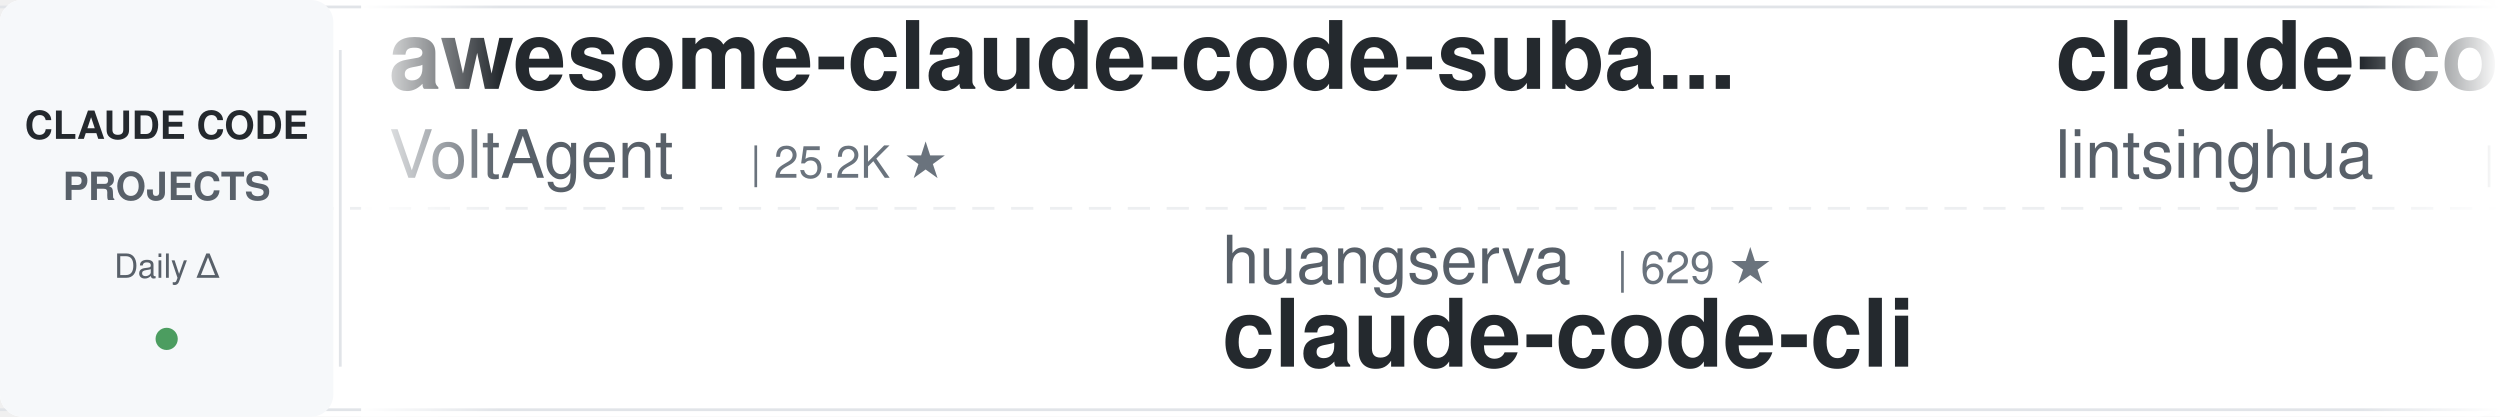
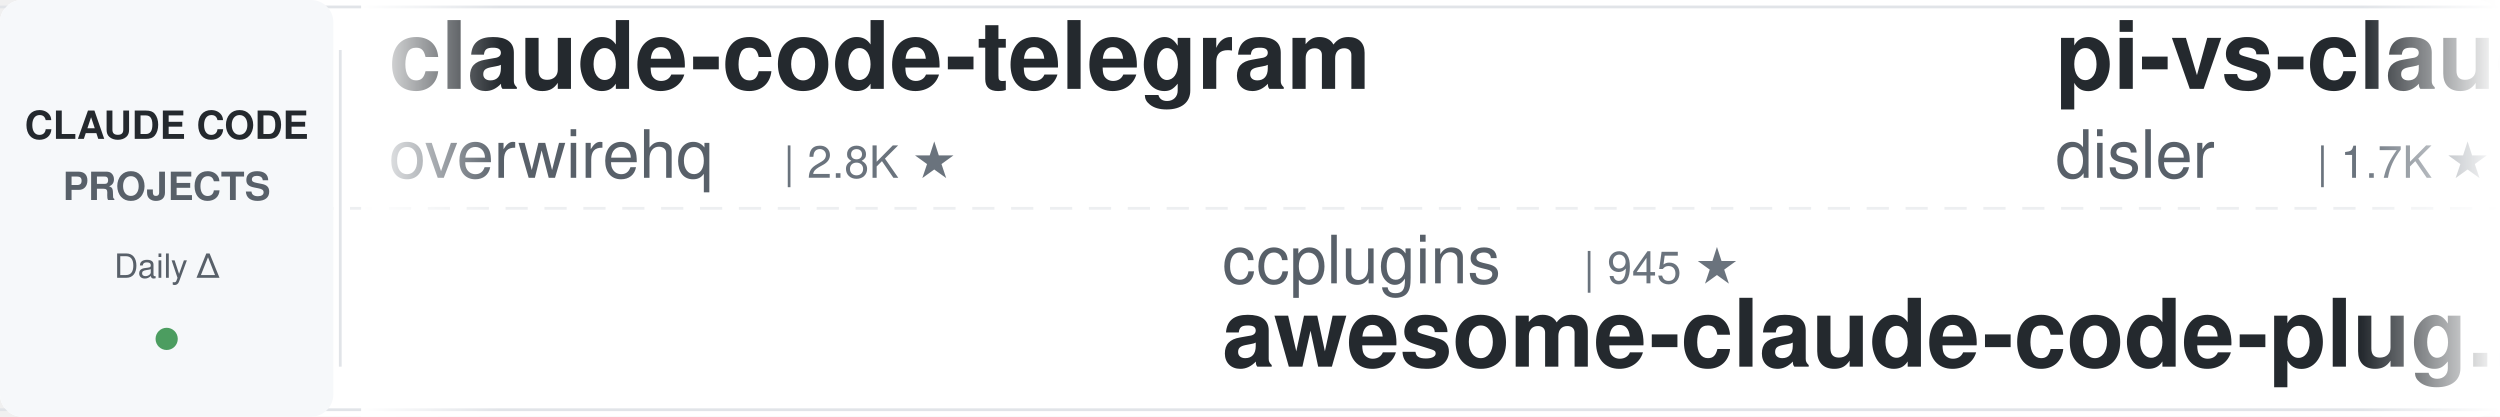
<svg xmlns="http://www.w3.org/2000/svg" width="900" height="150">
  <defs>
    <linearGradient id="leftFade" x1="0%" y1="0%" x2="100%" y2="0%">
      <stop offset="0%" style="stop-color:#ffffff;stop-opacity:1" />
      <stop offset="100%" style="stop-color:#ffffff;stop-opacity:0" />
    </linearGradient>
    <linearGradient id="rightFade" x1="0%" y1="0%" x2="100%" y2="0%">
      <stop offset="0%" style="stop-color:#ffffff;stop-opacity:0" />
      <stop offset="100%" style="stop-color:#ffffff;stop-opacity:1" />
    </linearGradient>
  </defs>
  <rect width="900" height="150" fill="#ffffff" rx="8" />
  <rect x="0" y="2" width="900" height="1" fill="#e1e4e8" />
  <rect x="0" y="147" width="900" height="1" fill="#e1e4e8" />
  <line x1="0" y1="75" x2="900" y2="75" stroke="#e1e4e8" stroke-width="1" stroke-dasharray="8 6" opacity="0.6" />
  <rect x="0" y="0" width="120" height="150" fill="#f6f8fa" rx="8" />
  <text x="60" y="50" font-family="-apple-system, BlinkMacSystemFont, 'Segoe UI', Helvetica, Arial, sans-serif" font-size="14" font-weight="600" fill="#24292e" text-anchor="middle">CLAUDE CODE</text>
  <text x="60" y="72" font-family="-apple-system, BlinkMacSystemFont, 'Segoe UI', Helvetica, Arial, sans-serif" font-size="14" font-weight="600" fill="#586069" text-anchor="middle">PROJECTS</text>
  <text x="60" y="100" font-family="-apple-system, BlinkMacSystemFont, 'Segoe UI', Helvetica, Arial, sans-serif" font-size="12" font-weight="500" fill="#586069" text-anchor="middle">Daily Δ</text>
  <circle cx="60" cy="122" r="4" fill="#22863a" opacity="0.8" />
  <rect x="122" y="18" width="1" height="114" fill="#e1e4e8" />
  <clipPath id="tickerClip">
    <rect x="130" y="0" width="770" height="150" />
  </clipPath>
  <g clip-path="url(#tickerClip)">
    <g id="tickerItems">
      <animateTransform attributeName="transform" attributeType="XML" type="translate" from="0 0" to="-3000 0" dur="54s" repeatCount="indefinite" />
      <g transform="translate(0, 0)">
-         <text x="140" y="32" font-family="-apple-system, BlinkMacSystemFont, 'Segoe UI', Helvetica, Arial, sans-serif" font-size="34" font-weight="600" fill="#24292e">awesome-claude-code-suba...</text>
-         <text x="140" y="64" font-family="-apple-system, BlinkMacSystemFont, 'Segoe UI', Helvetica, Arial, sans-serif" font-size="24" font-weight="400" fill="#586069">VoltAgent</text>
-         <text x="270" y="64" font-family="-apple-system, BlinkMacSystemFont, 'Segoe UI', Helvetica, Arial, sans-serif" font-size="16" font-weight="500" fill="#6a737d">| 25.2K ★</text>
+         <text x="140" y="32" font-family="-apple-system, BlinkMacSystemFont, 'Segoe UI', Helvetica, Arial, sans-serif" font-size="34" font-weight="600" fill="#24292e">claude-code-telegram</text>
+         <text x="140" y="64" font-family="-apple-system, BlinkMacSystemFont, 'Segoe UI', Helvetica, Arial, sans-serif" font-size="24" font-weight="400" fill="#586069">overwirehq</text>
+         <text x="282" y="64" font-family="-apple-system, BlinkMacSystemFont, 'Segoe UI', Helvetica, Arial, sans-serif" font-size="16" font-weight="500" fill="#6a737d">| 2.8K ★</text>
      </g>
      <g transform="translate(300, 0)">
-         <text x="140" y="102" font-family="-apple-system, BlinkMacSystemFont, 'Segoe UI', Helvetica, Arial, sans-serif" font-size="24" font-weight="400" fill="#586069">huangserva</text>
-         <text x="282" y="102" font-family="-apple-system, BlinkMacSystemFont, 'Segoe UI', Helvetica, Arial, sans-serif" font-size="16" font-weight="500" fill="#6a737d">| 629 ★</text>
-         <text x="140" y="132" font-family="-apple-system, BlinkMacSystemFont, 'Segoe UI', Helvetica, Arial, sans-serif" font-size="34" font-weight="600" fill="#24292e">claude-code-cli</text>
+         <text x="140" y="102" font-family="-apple-system, BlinkMacSystemFont, 'Segoe UI', Helvetica, Arial, sans-serif" font-size="24" font-weight="400" fill="#586069">ccplugins</text>
+         <text x="270" y="102" font-family="-apple-system, BlinkMacSystemFont, 'Segoe UI', Helvetica, Arial, sans-serif" font-size="16" font-weight="500" fill="#6a737d">| 945 ★</text>
+         <text x="140" y="132" font-family="-apple-system, BlinkMacSystemFont, 'Segoe UI', Helvetica, Arial, sans-serif" font-size="34" font-weight="600" fill="#24292e">awesome-claude-code-plug...</text>
      </g>
      <g transform="translate(600, 0)">
-         <text x="140" y="32" font-family="-apple-system, BlinkMacSystemFont, 'Segoe UI', Helvetica, Arial, sans-serif" font-size="34" font-weight="600" fill="#24292e">claude-code-book</text>
-         <text x="140" y="64" font-family="-apple-system, BlinkMacSystemFont, 'Segoe UI', Helvetica, Arial, sans-serif" font-size="24" font-weight="400" fill="#586069">lintsinghua</text>
-         <text x="294" y="64" font-family="-apple-system, BlinkMacSystemFont, 'Segoe UI', Helvetica, Arial, sans-serif" font-size="16" font-weight="500" fill="#6a737d">| 4.2K ★</text>
+         <text x="140" y="32" font-family="-apple-system, BlinkMacSystemFont, 'Segoe UI', Helvetica, Arial, sans-serif" font-size="34" font-weight="600" fill="#24292e">pi-vs-claude-code</text>
+         <text x="140" y="64" font-family="-apple-system, BlinkMacSystemFont, 'Segoe UI', Helvetica, Arial, sans-serif" font-size="24" font-weight="400" fill="#586069">disler</text>
+         <text x="234" y="64" font-family="-apple-system, BlinkMacSystemFont, 'Segoe UI', Helvetica, Arial, sans-serif" font-size="16" font-weight="500" fill="#6a737d">| 1.7K ★</text>
      </g>
      <g transform="translate(900, 0)">
-         <text x="140" y="102" font-family="-apple-system, BlinkMacSystemFont, 'Segoe UI', Helvetica, Arial, sans-serif" font-size="24" font-weight="400" fill="#586069">VILA-Lab</text>
-         <text x="258" y="102" font-family="-apple-system, BlinkMacSystemFont, 'Segoe UI', Helvetica, Arial, sans-serif" font-size="16" font-weight="500" fill="#6a737d">| 2.1K ★</text>
-         <text x="140" y="132" font-family="-apple-system, BlinkMacSystemFont, 'Segoe UI', Helvetica, Arial, sans-serif" font-size="34" font-weight="600" fill="#24292e">Dive-into-Claude-Code</text>
+         <text x="140" y="102" font-family="-apple-system, BlinkMacSystemFont, 'Segoe UI', Helvetica, Arial, sans-serif" font-size="24" font-weight="400" fill="#586069">digitalsamba</text>
+         <text x="306" y="102" font-family="-apple-system, BlinkMacSystemFont, 'Segoe UI', Helvetica, Arial, sans-serif" font-size="16" font-weight="500" fill="#6a737d">| 2.1K ★</text>
+         <text x="140" y="132" font-family="-apple-system, BlinkMacSystemFont, 'Segoe UI', Helvetica, Arial, sans-serif" font-size="34" font-weight="600" fill="#24292e">claude-code-video-toolki...</text>
      </g>
      <g transform="translate(1200, 0)">
-         <text x="140" y="32" font-family="-apple-system, BlinkMacSystemFont, 'Segoe UI', Helvetica, Arial, sans-serif" font-size="34" font-weight="600" fill="#24292e">everything-claude-code-z...</text>
-         <text x="140" y="64" font-family="-apple-system, BlinkMacSystemFont, 'Segoe UI', Helvetica, Arial, sans-serif" font-size="24" font-weight="400" fill="#586069">xu-xiang</text>
-         <text x="258" y="64" font-family="-apple-system, BlinkMacSystemFont, 'Segoe UI', Helvetica, Arial, sans-serif" font-size="16" font-weight="500" fill="#6a737d">| 1.9K ★</text>
+         <text x="140" y="32" font-family="-apple-system, BlinkMacSystemFont, 'Segoe UI', Helvetica, Arial, sans-serif" font-size="34" font-weight="600" fill="#24292e">how-claude-code-works</text>
+         <text x="140" y="64" font-family="-apple-system, BlinkMacSystemFont, 'Segoe UI', Helvetica, Arial, sans-serif" font-size="24" font-weight="400" fill="#586069">Windy3f3f3f3f</text>
+         <text x="318" y="64" font-family="-apple-system, BlinkMacSystemFont, 'Segoe UI', Helvetica, Arial, sans-serif" font-size="16" font-weight="500" fill="#6a737d">| 3.6K ★</text>
      </g>
      <g transform="translate(1500, 0)">
-         <text x="140" y="102" font-family="-apple-system, BlinkMacSystemFont, 'Segoe UI', Helvetica, Arial, sans-serif" font-size="24" font-weight="400" fill="#586069">darcyegb</text>
-         <text x="258" y="102" font-family="-apple-system, BlinkMacSystemFont, 'Segoe UI', Helvetica, Arial, sans-serif" font-size="16" font-weight="500" fill="#6a737d">| 765 ★</text>
-         <text x="140" y="132" font-family="-apple-system, BlinkMacSystemFont, 'Segoe UI', Helvetica, Arial, sans-serif" font-size="34" font-weight="600" fill="#24292e">ClaudeCodeAgents</text>
+         <text x="140" y="102" font-family="-apple-system, BlinkMacSystemFont, 'Segoe UI', Helvetica, Arial, sans-serif" font-size="24" font-weight="400" fill="#586069">asgeirtj</text>
+         <text x="258" y="102" font-family="-apple-system, BlinkMacSystemFont, 'Segoe UI', Helvetica, Arial, sans-serif" font-size="16" font-weight="500" fill="#6a737d">| 67.4K ★</text>
+         <text x="140" y="132" font-family="-apple-system, BlinkMacSystemFont, 'Segoe UI', Helvetica, Arial, sans-serif" font-size="34" font-weight="600" fill="#24292e">system_prompts_leaks</text>
      </g>
      <g transform="translate(1800, 0)">
-         <text x="140" y="32" font-family="-apple-system, BlinkMacSystemFont, 'Segoe UI', Helvetica, Arial, sans-serif" font-size="34" font-weight="600" fill="#24292e">ralph-claude-code</text>
-         <text x="140" y="64" font-family="-apple-system, BlinkMacSystemFont, 'Segoe UI', Helvetica, Arial, sans-serif" font-size="24" font-weight="400" fill="#586069">frankbria</text>
-         <text x="270" y="64" font-family="-apple-system, BlinkMacSystemFont, 'Segoe UI', Helvetica, Arial, sans-serif" font-size="16" font-weight="500" fill="#6a737d">| 9.6K ★</text>
+         <text x="140" y="32" font-family="-apple-system, BlinkMacSystemFont, 'Segoe UI', Helvetica, Arial, sans-serif" font-size="34" font-weight="600" fill="#24292e">claude-code-tudou</text>
+         <text x="140" y="64" font-family="-apple-system, BlinkMacSystemFont, 'Segoe UI', Helvetica, Arial, sans-serif" font-size="24" font-weight="400" fill="#586069">AICoderTudou</text>
+         <text x="306" y="64" font-family="-apple-system, BlinkMacSystemFont, 'Segoe UI', Helvetica, Arial, sans-serif" font-size="16" font-weight="500" fill="#6a737d">| 493 ★</text>
      </g>
      <g transform="translate(2100, 0)">
-         <text x="140" y="102" font-family="-apple-system, BlinkMacSystemFont, 'Segoe UI', Helvetica, Arial, sans-serif" font-size="24" font-weight="400" fill="#586069">simonw</text>
-         <text x="234" y="102" font-family="-apple-system, BlinkMacSystemFont, 'Segoe UI', Helvetica, Arial, sans-serif" font-size="16" font-weight="500" fill="#6a737d">| 1.7K ★</text>
-         <text x="140" y="132" font-family="-apple-system, BlinkMacSystemFont, 'Segoe UI', Helvetica, Arial, sans-serif" font-size="34" font-weight="600" fill="#24292e">claude-code-transcripts</text>
+         <text x="140" y="102" font-family="-apple-system, BlinkMacSystemFont, 'Segoe UI', Helvetica, Arial, sans-serif" font-size="24" font-weight="400" fill="#586069">lorryjovens-hub</text>
+         <text x="342" y="102" font-family="-apple-system, BlinkMacSystemFont, 'Segoe UI', Helvetica, Arial, sans-serif" font-size="16" font-weight="500" fill="#6a737d">| 1.7K ★</text>
+         <text x="140" y="132" font-family="-apple-system, BlinkMacSystemFont, 'Segoe UI', Helvetica, Arial, sans-serif" font-size="34" font-weight="600" fill="#24292e">claude-code-rust</text>
      </g>
      <g transform="translate(2400, 0)">
-         <text x="140" y="32" font-family="-apple-system, BlinkMacSystemFont, 'Segoe UI', Helvetica, Arial, sans-serif" font-size="34" font-weight="600" fill="#24292e">claude-code-from-scratch</text>
-         <text x="140" y="64" font-family="-apple-system, BlinkMacSystemFont, 'Segoe UI', Helvetica, Arial, sans-serif" font-size="24" font-weight="400" fill="#586069">Windy3f3f3f3f</text>
-         <text x="318" y="64" font-family="-apple-system, BlinkMacSystemFont, 'Segoe UI', Helvetica, Arial, sans-serif" font-size="16" font-weight="500" fill="#6a737d">| 2.7K ★</text>
+         <text x="140" y="32" font-family="-apple-system, BlinkMacSystemFont, 'Segoe UI', Helvetica, Arial, sans-serif" font-size="34" font-weight="600" fill="#24292e">sc-claude-code-files</text>
+         <text x="140" y="64" font-family="-apple-system, BlinkMacSystemFont, 'Segoe UI', Helvetica, Arial, sans-serif" font-size="24" font-weight="400" fill="#586069">https-deeplearning-ai</text>
+         <text x="414" y="64" font-family="-apple-system, BlinkMacSystemFont, 'Segoe UI', Helvetica, Arial, sans-serif" font-size="16" font-weight="500" fill="#6a737d">| 549 ★</text>
      </g>
      <g transform="translate(2700, 0)">
-         <text x="140" y="102" font-family="-apple-system, BlinkMacSystemFont, 'Segoe UI', Helvetica, Arial, sans-serif" font-size="24" font-weight="400" fill="#586069">pedrohcgs</text>
-         <text x="270" y="102" font-family="-apple-system, BlinkMacSystemFont, 'Segoe UI', Helvetica, Arial, sans-serif" font-size="16" font-weight="500" fill="#6a737d">| 1.6K ★</text>
-         <text x="140" y="132" font-family="-apple-system, BlinkMacSystemFont, 'Segoe UI', Helvetica, Arial, sans-serif" font-size="34" font-weight="600" fill="#24292e">claude-code-my-workflow</text>
+         <text x="140" y="102" font-family="-apple-system, BlinkMacSystemFont, 'Segoe UI', Helvetica, Arial, sans-serif" font-size="24" font-weight="400" fill="#586069">Maciek-roboblog</text>
+         <text x="342" y="102" font-family="-apple-system, BlinkMacSystemFont, 'Segoe UI', Helvetica, Arial, sans-serif" font-size="16" font-weight="500" fill="#6a737d">| 8.7K ★</text>
+         <text x="140" y="132" font-family="-apple-system, BlinkMacSystemFont, 'Segoe UI', Helvetica, Arial, sans-serif" font-size="34" font-weight="600" fill="#24292e">Claude-Code-Usage-Monito...</text>
      </g>
      <g transform="translate(3000, 0)">
-         <text x="140" y="32" font-family="-apple-system, BlinkMacSystemFont, 'Segoe UI', Helvetica, Arial, sans-serif" font-size="34" font-weight="600" fill="#24292e">awesome-claude-code-suba...</text>
-         <text x="140" y="64" font-family="-apple-system, BlinkMacSystemFont, 'Segoe UI', Helvetica, Arial, sans-serif" font-size="24" font-weight="400" fill="#586069">VoltAgent</text>
-         <text x="270" y="64" font-family="-apple-system, BlinkMacSystemFont, 'Segoe UI', Helvetica, Arial, sans-serif" font-size="16" font-weight="500" fill="#6a737d">| 25.2K ★</text>
+         <text x="140" y="32" font-family="-apple-system, BlinkMacSystemFont, 'Segoe UI', Helvetica, Arial, sans-serif" font-size="34" font-weight="600" fill="#24292e">claude-code-telegram</text>
+         <text x="140" y="64" font-family="-apple-system, BlinkMacSystemFont, 'Segoe UI', Helvetica, Arial, sans-serif" font-size="24" font-weight="400" fill="#586069">overwirehq</text>
+         <text x="282" y="64" font-family="-apple-system, BlinkMacSystemFont, 'Segoe UI', Helvetica, Arial, sans-serif" font-size="16" font-weight="500" fill="#6a737d">| 2.8K ★</text>
      </g>
      <g transform="translate(3300, 0)">
-         <text x="140" y="102" font-family="-apple-system, BlinkMacSystemFont, 'Segoe UI', Helvetica, Arial, sans-serif" font-size="24" font-weight="400" fill="#586069">huangserva</text>
-         <text x="282" y="102" font-family="-apple-system, BlinkMacSystemFont, 'Segoe UI', Helvetica, Arial, sans-serif" font-size="16" font-weight="500" fill="#6a737d">| 629 ★</text>
-         <text x="140" y="132" font-family="-apple-system, BlinkMacSystemFont, 'Segoe UI', Helvetica, Arial, sans-serif" font-size="34" font-weight="600" fill="#24292e">claude-code-cli</text>
+         <text x="140" y="102" font-family="-apple-system, BlinkMacSystemFont, 'Segoe UI', Helvetica, Arial, sans-serif" font-size="24" font-weight="400" fill="#586069">ccplugins</text>
+         <text x="270" y="102" font-family="-apple-system, BlinkMacSystemFont, 'Segoe UI', Helvetica, Arial, sans-serif" font-size="16" font-weight="500" fill="#6a737d">| 945 ★</text>
+         <text x="140" y="132" font-family="-apple-system, BlinkMacSystemFont, 'Segoe UI', Helvetica, Arial, sans-serif" font-size="34" font-weight="600" fill="#24292e">awesome-claude-code-plug...</text>
      </g>
      <g transform="translate(3600, 0)">
-         <text x="140" y="32" font-family="-apple-system, BlinkMacSystemFont, 'Segoe UI', Helvetica, Arial, sans-serif" font-size="34" font-weight="600" fill="#24292e">claude-code-book</text>
-         <text x="140" y="64" font-family="-apple-system, BlinkMacSystemFont, 'Segoe UI', Helvetica, Arial, sans-serif" font-size="24" font-weight="400" fill="#586069">lintsinghua</text>
-         <text x="294" y="64" font-family="-apple-system, BlinkMacSystemFont, 'Segoe UI', Helvetica, Arial, sans-serif" font-size="16" font-weight="500" fill="#6a737d">| 4.2K ★</text>
+         <text x="140" y="32" font-family="-apple-system, BlinkMacSystemFont, 'Segoe UI', Helvetica, Arial, sans-serif" font-size="34" font-weight="600" fill="#24292e">pi-vs-claude-code</text>
+         <text x="140" y="64" font-family="-apple-system, BlinkMacSystemFont, 'Segoe UI', Helvetica, Arial, sans-serif" font-size="24" font-weight="400" fill="#586069">disler</text>
+         <text x="234" y="64" font-family="-apple-system, BlinkMacSystemFont, 'Segoe UI', Helvetica, Arial, sans-serif" font-size="16" font-weight="500" fill="#6a737d">| 1.7K ★</text>
      </g>
      <g transform="translate(3900, 0)">
-         <text x="140" y="102" font-family="-apple-system, BlinkMacSystemFont, 'Segoe UI', Helvetica, Arial, sans-serif" font-size="24" font-weight="400" fill="#586069">VILA-Lab</text>
-         <text x="258" y="102" font-family="-apple-system, BlinkMacSystemFont, 'Segoe UI', Helvetica, Arial, sans-serif" font-size="16" font-weight="500" fill="#6a737d">| 2.1K ★</text>
-         <text x="140" y="132" font-family="-apple-system, BlinkMacSystemFont, 'Segoe UI', Helvetica, Arial, sans-serif" font-size="34" font-weight="600" fill="#24292e">Dive-into-Claude-Code</text>
+         <text x="140" y="102" font-family="-apple-system, BlinkMacSystemFont, 'Segoe UI', Helvetica, Arial, sans-serif" font-size="24" font-weight="400" fill="#586069">digitalsamba</text>
+         <text x="306" y="102" font-family="-apple-system, BlinkMacSystemFont, 'Segoe UI', Helvetica, Arial, sans-serif" font-size="16" font-weight="500" fill="#6a737d">| 2.1K ★</text>
+         <text x="140" y="132" font-family="-apple-system, BlinkMacSystemFont, 'Segoe UI', Helvetica, Arial, sans-serif" font-size="34" font-weight="600" fill="#24292e">claude-code-video-toolki...</text>
      </g>
    </g>
  </g>
  <rect x="130" y="0" width="50" height="150" fill="url(#leftFade)" />
  <rect x="850" y="0" width="50" height="150" fill="url(#rightFade)" />
</svg>
